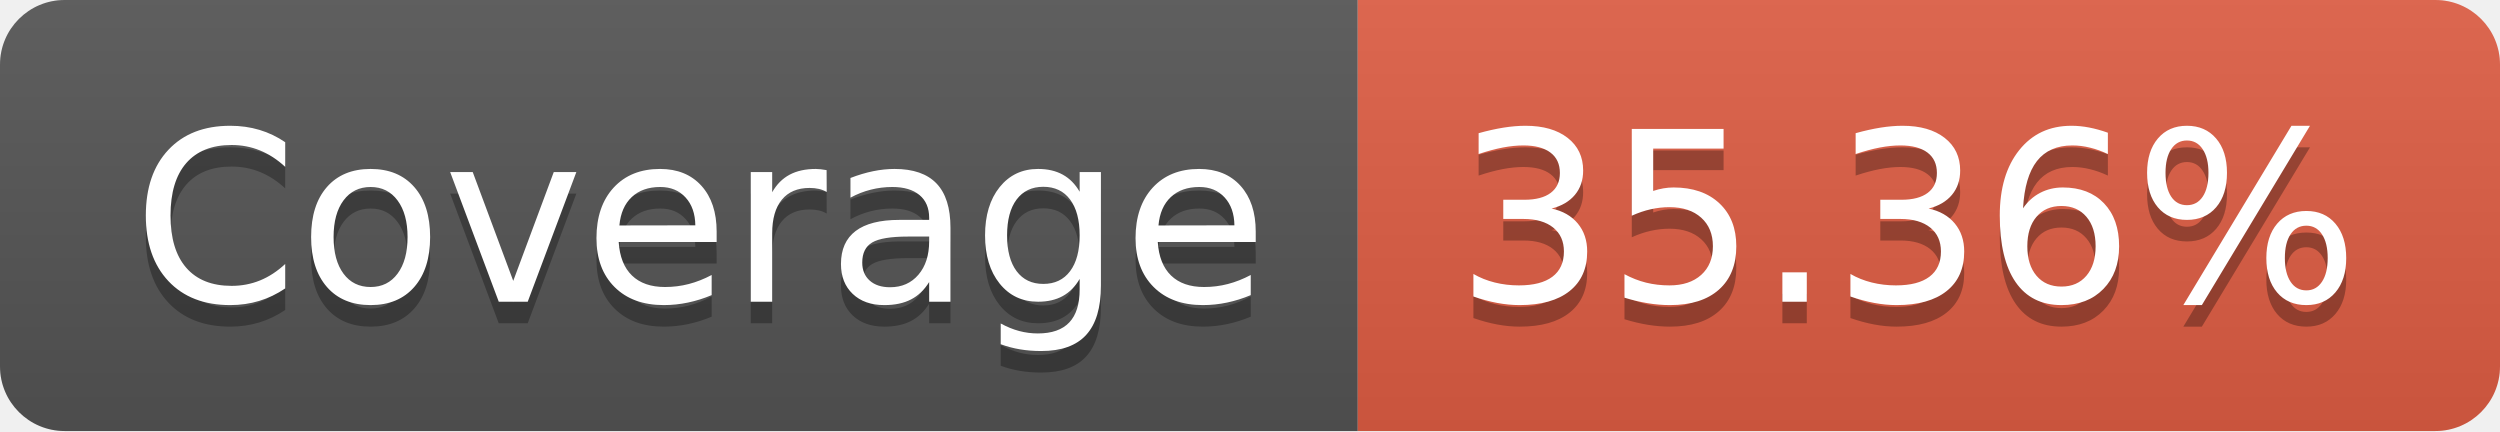
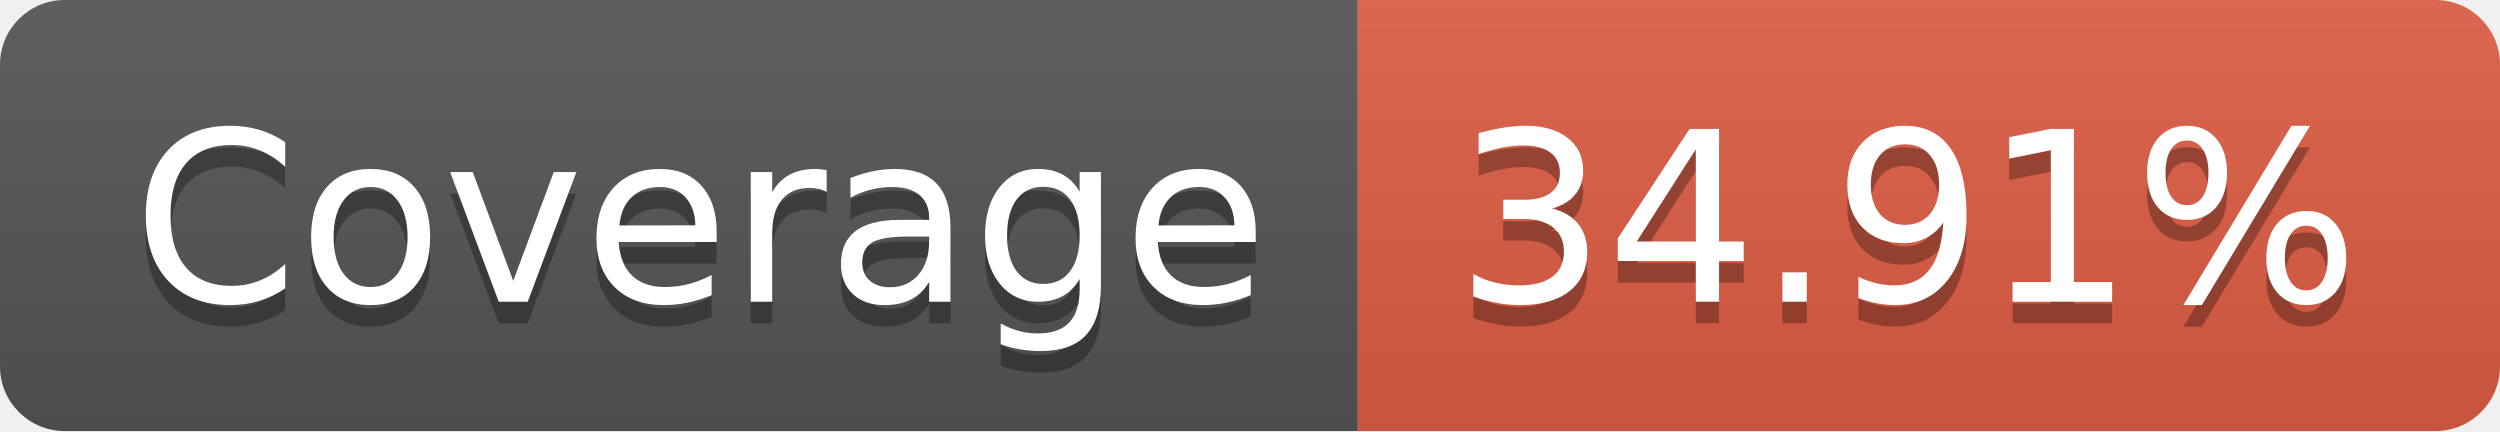
<svg xmlns="http://www.w3.org/2000/svg" width="116" height="20">
  <linearGradient id="b" x2="0" y2="100%">
    <stop offset="0" stop-color="#bbb" stop-opacity=".1" />
    <stop offset="1" stop-opacity=".1" />
  </linearGradient>
  <clipPath id="a">
    <rect width="116" height="20" rx="3" fill="#fff" />
  </clipPath>
  <g clip-path="url(#a)">
    <path fill="#555" d="M0 0h63v20H0z" />
    <path fill="#e05d44" d="M63 0h53v20H63z" />
    <path fill="url(#b)" d="M0 0h116v20H0z" />
  </g>
  <g fill="#fff" text-anchor="middle" font-family="DejaVu Sans,Verdana,Geneva,sans-serif" font-size="110">
    <text x="325" y="150" fill="#010101" fill-opacity=".3" transform="scale(.1)" textLength="530">Coverage</text>
    <text x="325" y="140" transform="scale(.1)" textLength="530">Coverage</text>
-     <text x="885" y="150" fill="#010101" fill-opacity=".3" transform="scale(.1)" textLength="430">35.36%</text>
-     <text x="885" y="140" transform="scale(.1)" textLength="430">35.36%</text>
+     <text x="885" y="150" fill="#010101" fill-opacity=".3" transform="scale(.1)" textLength="430">34.91%</text>
+     <text x="885" y="140" transform="scale(.1)" textLength="430">34.91%</text>
  </g>
</svg>
